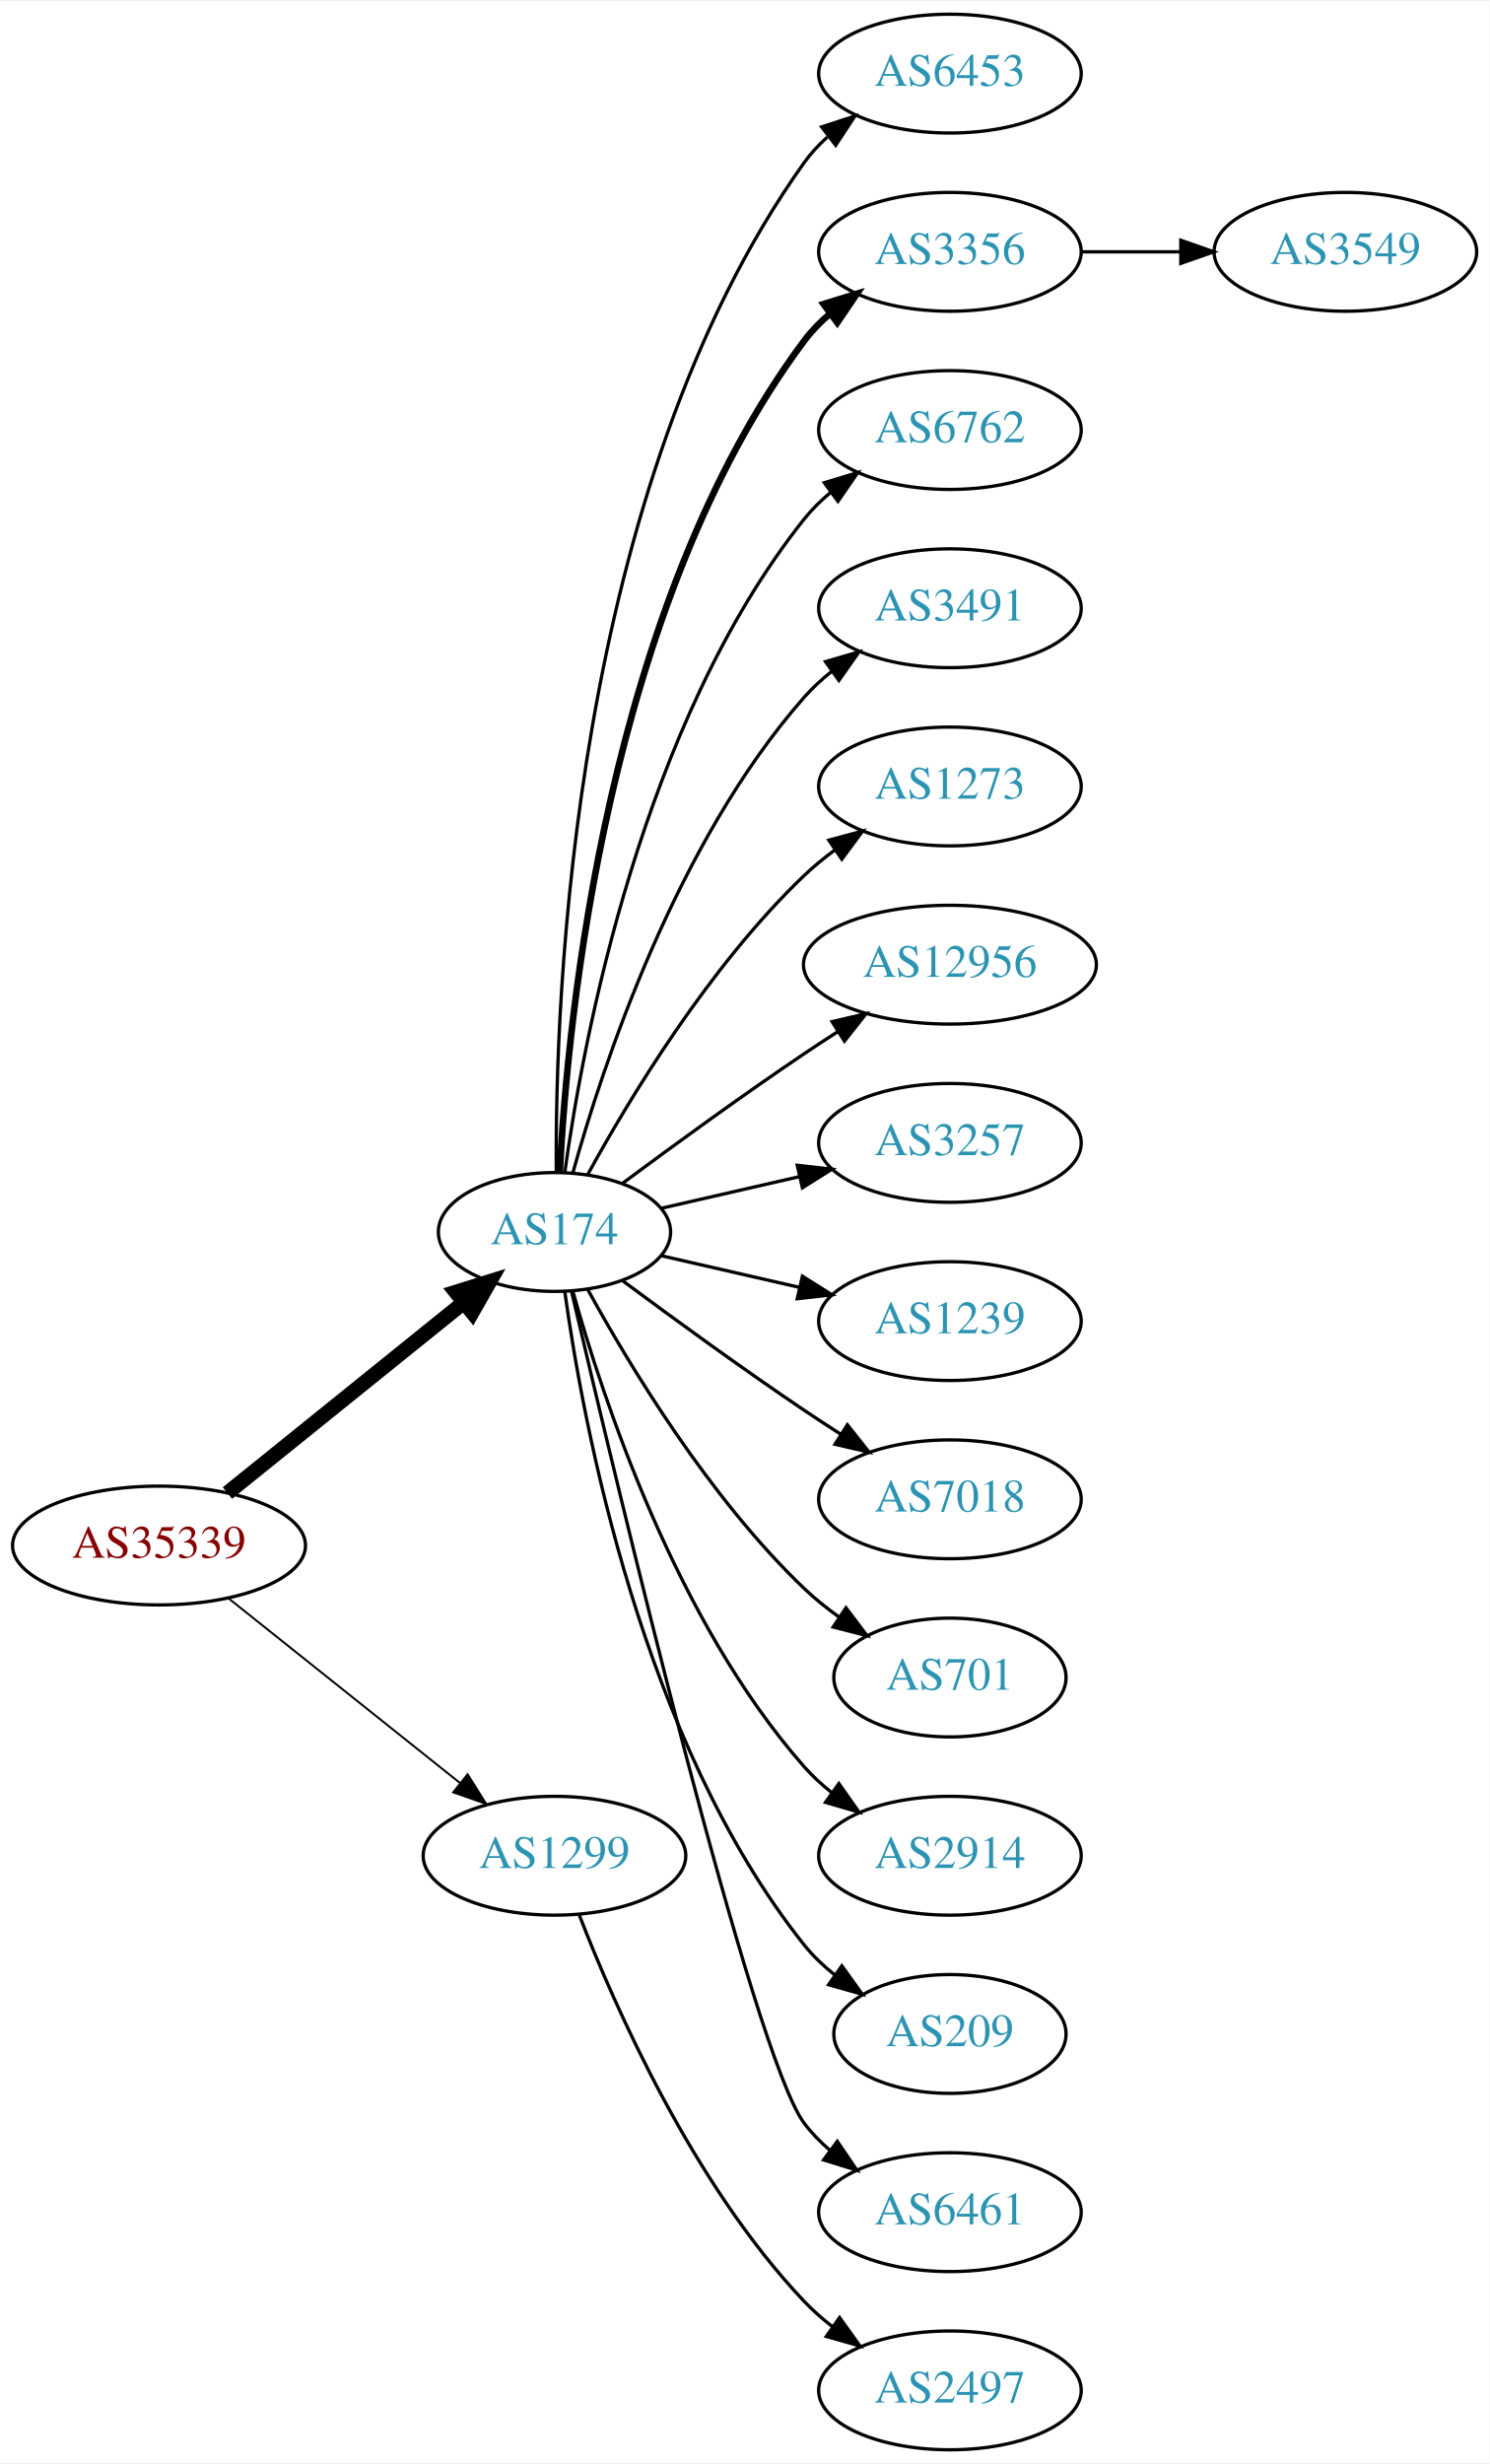
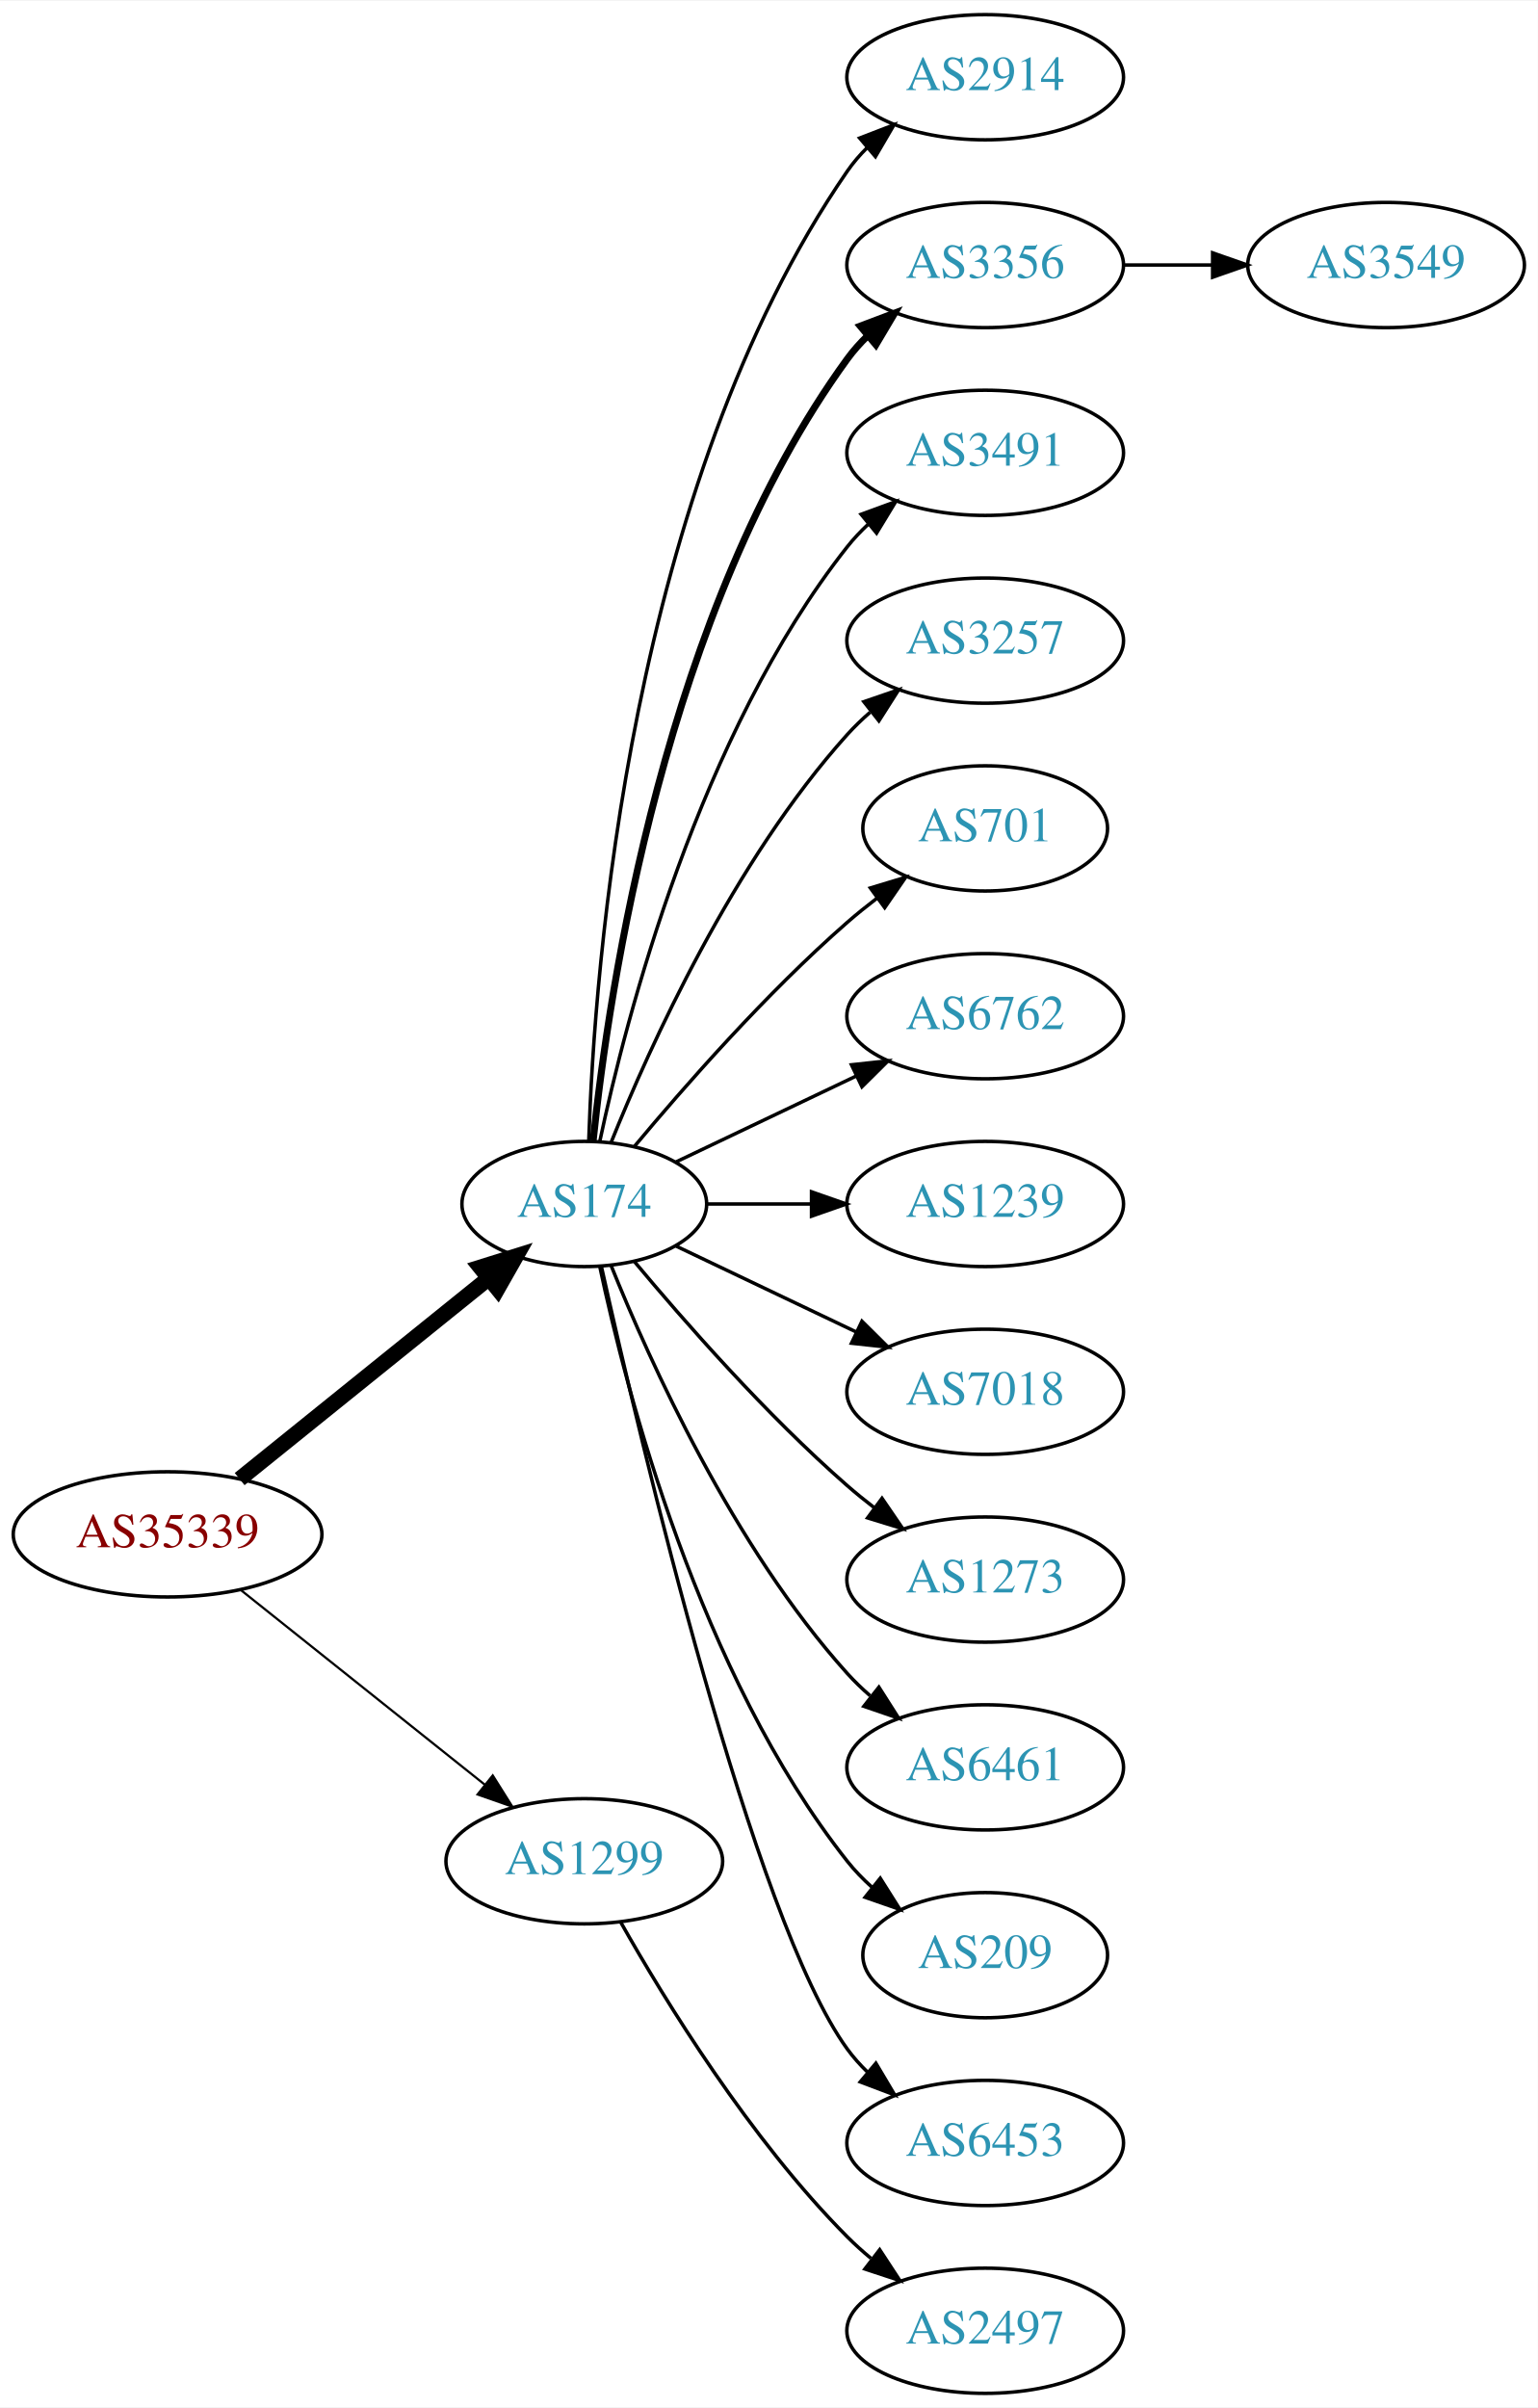
- <svg xmlns="http://www.w3.org/2000/svg" xmlns:xlink="http://www.w3.org/1999/xlink" width="451pt" height="746pt" viewBox="0.00 0.00 451.37 746.00">
-   <g id="graph0" class="graph" transform="scale(1 1) rotate(0) translate(4 742)">
-     <polygon fill="white" stroke="none" points="-4,4 -4,-742 447.37,-742 447.37,4 -4,4" />
+ <svg xmlns="http://www.w3.org/2000/svg" xmlns:xlink="http://www.w3.org/1999/xlink" width="442pt" height="692pt" viewBox="0.00 0.00 442.27 692.00">
+   <g id="graph0" class="graph" transform="scale(1 1) rotate(0) translate(4 688)">
+     <polygon fill="white" stroke="none" points="-4,4 -4,-688 438.271,-688 438.271,4 -4,4" />
    <g id="node1" class="node">
      <g id="a_node1">
        <a xlink:href="/asn/35339" xlink:title="AS35339 ~ AtNOC Clemens Zauner e.U. [AT]">
-           <ellipse fill="#ffffff" stroke="black" cx="44.196" cy="-274" rx="44.393" ry="18" />
-           <text text-anchor="middle" x="44.196" y="-270.3" font-family="Times,serif" font-size="14.00" fill="#880000">AS35339</text>
+           <ellipse fill="#ffffff" stroke="black" cx="44.196" cy="-247" rx="44.393" ry="18" />
+           <text text-anchor="middle" x="44.196" y="-243.3" font-family="Times,serif" font-size="14.00" fill="#880000">AS35339</text>
        </a>
      </g>
    </g>
    <g id="node2" class="node">
      <g id="a_node2">
        <a xlink:href="/asn/174" xlink:title="AS174 ~ Cogent Communications [US]">
-           <ellipse fill="#ffffff" stroke="black" cx="164.039" cy="-369" rx="35.194" ry="18" />
-           <text text-anchor="middle" x="164.039" y="-365.3" font-family="Times,serif" font-size="14.00" fill="#2c94b3">AS174</text>
+           <ellipse fill="#ffffff" stroke="black" cx="164.039" cy="-342" rx="35.194" ry="18" />
+           <text text-anchor="middle" x="164.039" y="-338.3" font-family="Times,serif" font-size="14.00" fill="#2c94b3">AS174</text>
        </a>
      </g>
    </g>
    <g id="edge1" class="edge">
-       <path fill="none" stroke="black" stroke-width="4.5" d="M64.92,-289.901C84.558,-305.732 114.826,-330.133 136.55,-347.646" />
-       <polygon fill="black" stroke="black" stroke-width="4.5" points="134.161,-350.778 144.418,-353.989 139.104,-344.647 134.161,-350.778" />
+       <path fill="none" stroke="black" stroke-width="4.5" d="M64.92,-262.901C84.558,-278.732 114.826,-303.133 136.55,-320.646" />
+       <polygon fill="black" stroke="black" stroke-width="4.5" points="134.161,-323.778 144.418,-326.989 139.104,-317.647 134.161,-323.778" />
    </g>
    <g id="node3" class="node">
      <g id="a_node3">
        <a xlink:href="/asn/1299" xlink:title="AS1299 ~ Telia Carrier [EU]">
-           <ellipse fill="#ffffff" stroke="black" cx="164.039" cy="-180" rx="39.794" ry="18" />
-           <text text-anchor="middle" x="164.039" y="-176.3" font-family="Times,serif" font-size="14.00" fill="#2c94b3">AS1299</text>
+           <ellipse fill="#ffffff" stroke="black" cx="164.039" cy="-153" rx="39.794" ry="18" />
+           <text text-anchor="middle" x="164.039" y="-149.3" font-family="Times,serif" font-size="14.00" fill="#2c94b3">AS1299</text>
        </a>
      </g>
    </g>
    <g id="edge2" class="edge">
-       <path fill="none" stroke="black" stroke-width="0.6" d="M65.186,-258.054C84.518,-242.634 113.969,-219.141 135.512,-201.957" />
-       <polygon fill="black" stroke="black" stroke-width="0.6" points="137.708,-204.682 143.343,-195.71 133.343,-199.21 137.708,-204.682" />
+       <path fill="none" stroke="black" stroke-width="0.643" d="M65.186,-231.054C84.518,-215.634 113.969,-192.141 135.512,-174.957" />
+       <polygon fill="black" stroke="black" stroke-width="0.643" points="137.708,-177.682 143.343,-168.71 133.343,-172.21 137.708,-177.682" />
    </g>
    <g id="node4" class="node">
      <g id="a_node4">
-         <a xlink:href="/asn/6453" xlink:title="AS6453 ~ TATA COMMUNICATIONS (AMERICA) INC [US]">
-           <ellipse fill="#ffffff" stroke="black" cx="283.881" cy="-720" rx="39.794" ry="18" />
-           <text text-anchor="middle" x="283.881" y="-716.3" font-family="Times,serif" font-size="14.00" fill="#2c94b3">AS6453</text>
+         <a xlink:href="/asn/2914" xlink:title="AS2914 ~ NTT America, Inc. [US]">
+           <ellipse fill="#ffffff" stroke="black" cx="279.332" cy="-666" rx="39.794" ry="18" />
+           <text text-anchor="middle" x="279.332" y="-662.3" font-family="Times,serif" font-size="14.00" fill="#2c94b3">AS2914</text>
        </a>
      </g>
    </g>
    <g id="edge3" class="edge">
-       <path fill="none" stroke="black" d="M164.587,-387.063C164.168,-439.503 169.322,-594.293 239.685,-693 241.687,-695.809 244.082,-698.388 246.703,-700.743" />
-       <polygon fill="black" stroke="black" points="245.007,-703.852 255.079,-707.139 249.255,-698.288 245.007,-703.852" />
+       <path fill="none" stroke="black" d="M165.318,-360.161C166.917,-409.461 177.066,-548.175 239.685,-639 241.34,-641.401 243.283,-643.656 245.401,-645.76" />
+       <polygon fill="black" stroke="black" points="243.232,-648.51 253.118,-652.322 247.767,-643.177 243.232,-648.51" />
    </g>
    <g id="node5" class="node">
      <g id="a_node5">
        <a xlink:href="/asn/3356" xlink:title="AS3356 ~ Level 3 Parent, LLC [US]">
-           <ellipse fill="#ffffff" stroke="black" cx="283.881" cy="-666" rx="39.794" ry="18" />
-           <text text-anchor="middle" x="283.881" y="-662.3" font-family="Times,serif" font-size="14.00" fill="#2c94b3">AS3356</text>
+           <ellipse fill="#ffffff" stroke="black" cx="279.332" cy="-612" rx="39.794" ry="18" />
+           <text text-anchor="middle" x="279.332" y="-608.3" font-family="Times,serif" font-size="14.00" fill="#2c94b3">AS3356</text>
        </a>
      </g>
    </g>
    <g id="edge4" class="edge">
-       <path fill="none" stroke="black" stroke-width="2" d="M165.63,-387.023C168.007,-433.412 179.925,-558.893 239.685,-639 241.933,-642.013 244.624,-644.769 247.551,-647.272" />
-       <polygon fill="black" stroke="black" stroke-width="2" points="245.582,-650.169 255.702,-653.303 249.746,-644.542 245.582,-650.169" />
+       <path fill="none" stroke="black" stroke-width="2" d="M166.595,-360.256C171.066,-403.303 187.199,-512.94 239.685,-585 241.402,-587.357 243.389,-589.581 245.538,-591.663" />
+       <polygon fill="black" stroke="black" stroke-width="2" points="243.402,-594.439 253.313,-598.183 247.9,-589.075 243.402,-594.439" />
    </g>
    <g id="node6" class="node">
      <g id="a_node6">
-         <a xlink:href="/asn/6762" xlink:title="AS6762 ~ TELECOM ITALIA SPARKLE S.p.A. [IT]">
-           <ellipse fill="#ffffff" stroke="black" cx="283.881" cy="-612" rx="39.794" ry="18" />
-           <text text-anchor="middle" x="283.881" y="-608.3" font-family="Times,serif" font-size="14.00" fill="#2c94b3">AS6762</text>
+         <a xlink:href="/asn/3491" xlink:title="AS3491 ~ PCCW Global, Inc. [US]">
+           <ellipse fill="#ffffff" stroke="black" cx="279.332" cy="-558" rx="39.794" ry="18" />
+           <text text-anchor="middle" x="279.332" y="-554.3" font-family="Times,serif" font-size="14.00" fill="#2c94b3">AS3491</text>
        </a>
      </g>
    </g>
    <g id="edge5" class="edge">
-       <path fill="none" stroke="black" d="M167.178,-387.17C172.678,-426.974 190.504,-523.233 239.685,-585 242.026,-587.94 244.781,-590.649 247.747,-593.121" />
-       <polygon fill="black" stroke="black" points="245.812,-596.042 255.953,-599.11 249.939,-590.388 245.812,-596.042" />
+       <path fill="none" stroke="black" d="M168.47,-359.884C176.052,-395.613 197.042,-477.017 239.685,-531 241.493,-533.288 243.545,-535.462 245.74,-537.51" />
+       <polygon fill="black" stroke="black" points="243.651,-540.323 253.6,-543.966 248.094,-534.914 243.651,-540.323" />
    </g>
    <g id="node7" class="node">
      <g id="a_node7">
-         <a xlink:href="/asn/3491" xlink:title="AS3491 ~ PCCW Global, Inc. [US]">
-           <ellipse fill="#ffffff" stroke="black" cx="283.881" cy="-558" rx="39.794" ry="18" />
-           <text text-anchor="middle" x="283.881" y="-554.3" font-family="Times,serif" font-size="14.00" fill="#2c94b3">AS3491</text>
+         <a xlink:href="/asn/3257" xlink:title="AS3257 ~ GTT [DE]">
+           <ellipse fill="#ffffff" stroke="black" cx="279.332" cy="-504" rx="39.794" ry="18" />
+           <text text-anchor="middle" x="279.332" y="-500.3" font-family="Times,serif" font-size="14.00" fill="#2c94b3">AS3257</text>
        </a>
      </g>
    </g>
    <g id="edge6" class="edge">
-       <path fill="none" stroke="black" d="M169.612,-386.946C178.517,-418.995 200.801,-486.842 239.685,-531 242.169,-533.821 245.019,-536.449 248.044,-538.871" />
-       <polygon fill="black" stroke="black" points="246.162,-541.828 256.334,-544.791 250.23,-536.131 246.162,-541.828" />
+       <path fill="none" stroke="black" d="M171.786,-359.787C182.837,-387.243 206.891,-440.578 239.685,-477 241.688,-479.224 243.906,-481.363 246.239,-483.397" />
+       <polygon fill="black" stroke="black" points="244.437,-486.433 254.458,-489.873 248.769,-480.935 244.437,-486.433" />
    </g>
    <g id="node8" class="node">
      <g id="a_node8">
-         <a xlink:href="/asn/1273" xlink:title="AS1273 ~ Vodafone Group PLC [EU]">
-           <ellipse fill="#ffffff" stroke="black" cx="283.881" cy="-504" rx="39.794" ry="18" />
-           <text text-anchor="middle" x="283.881" y="-500.3" font-family="Times,serif" font-size="14.00" fill="#2c94b3">AS1273</text>
+         <a xlink:href="/asn/701" xlink:title="AS701 ~ UUNET [US]">
+           <ellipse fill="#ffffff" stroke="black" cx="279.332" cy="-450" rx="35.194" ry="18" />
+           <text text-anchor="middle" x="279.332" y="-446.3" font-family="Times,serif" font-size="14.00" fill="#2c94b3">AS701</text>
        </a>
      </g>
    </g>
    <g id="edge7" class="edge">
-       <path fill="none" stroke="black" d="M174.065,-386.321C186.548,-409.1 210.837,-449.453 239.685,-477 242.553,-479.739 245.742,-482.347 249.051,-484.785" />
-       <polygon fill="black" stroke="black" points="247.175,-487.742 257.411,-490.477 251.114,-481.956 247.175,-487.742" />
+       <path fill="none" stroke="black" d="M178.404,-358.499C192.659,-375.596 216.354,-402.619 239.685,-423 242.355,-425.332 245.228,-427.648 248.158,-429.886" />
+       <polygon fill="black" stroke="black" points="246.309,-432.87 256.449,-435.939 250.436,-427.216 246.309,-432.87" />
    </g>
    <g id="node9" class="node">
      <g id="a_node9">
-         <a xlink:href="/asn/12956" xlink:title="AS12956 ~ TELXIUS [ES]">
-           <ellipse fill="#ffffff" stroke="black" cx="283.881" cy="-450" rx="44.393" ry="18" />
-           <text text-anchor="middle" x="283.881" y="-446.3" font-family="Times,serif" font-size="14.00" fill="#2c94b3">AS12956</text>
+         <a xlink:href="/asn/6762" xlink:title="AS6762 ~ TELECOM ITALIA SPARKLE S.p.A. [IT]">
+           <ellipse fill="#ffffff" stroke="black" cx="279.332" cy="-396" rx="39.794" ry="18" />
+           <text text-anchor="middle" x="279.332" y="-392.3" font-family="Times,serif" font-size="14.00" fill="#2c94b3">AS6762</text>
        </a>
      </g>
    </g>
    <g id="edge8" class="edge">
-       <path fill="none" stroke="black" d="M184.74,-383.81C199.642,-394.875 220.71,-410.228 239.685,-423 242.975,-425.215 246.438,-427.482 249.912,-429.715" />
-       <polygon fill="black" stroke="black" points="248.16,-432.748 258.479,-435.148 251.909,-426.837 248.16,-432.748" />
+       <path fill="none" stroke="black" d="M190.464,-354.119C205.766,-361.413 225.49,-370.814 242.372,-378.86" />
+       <polygon fill="black" stroke="black" points="240.879,-382.026 251.412,-383.169 243.891,-375.707 240.879,-382.026" />
    </g>
    <g id="node10" class="node">
      <g id="a_node10">
-         <a xlink:href="/asn/3257" xlink:title="AS3257 ~ GTT [DE]">
-           <ellipse fill="#ffffff" stroke="black" cx="283.881" cy="-396" rx="39.794" ry="18" />
-           <text text-anchor="middle" x="283.881" y="-392.3" font-family="Times,serif" font-size="14.00" fill="#2c94b3">AS3257</text>
+         <a xlink:href="/asn/1239" xlink:title="AS1239 ~ Sprint [US]">
+           <ellipse fill="#ffffff" stroke="black" cx="279.332" cy="-342" rx="39.794" ry="18" />
+           <text text-anchor="middle" x="279.332" y="-338.3" font-family="Times,serif" font-size="14.00" fill="#2c94b3">AS1239</text>
        </a>
      </g>
    </g>
    <g id="edge9" class="edge">
-       <path fill="none" stroke="black" d="M196.309,-376.165C209.148,-379.106 224.253,-382.567 238.22,-385.767" />
-       <polygon fill="black" stroke="black" points="237.612,-389.219 248.141,-388.04 239.175,-382.395 237.612,-389.219" />
+       <path fill="none" stroke="black" d="M199.338,-342C208.715,-342 219.065,-342 229.1,-342" />
+       <polygon fill="black" stroke="black" points="229.388,-345.5 239.388,-342 229.388,-338.5 229.388,-345.5" />
    </g>
    <g id="node11" class="node">
      <g id="a_node11">
-         <a xlink:href="/asn/1239" xlink:title="AS1239 ~ Sprint [US]">
-           <ellipse fill="#ffffff" stroke="black" cx="283.881" cy="-342" rx="39.794" ry="18" />
-           <text text-anchor="middle" x="283.881" y="-338.3" font-family="Times,serif" font-size="14.00" fill="#2c94b3">AS1239</text>
+         <a xlink:href="/asn/7018" xlink:title="AS7018 ~ AT&amp;T Services, Inc. [US]">
+           <ellipse fill="#ffffff" stroke="black" cx="279.332" cy="-288" rx="39.794" ry="18" />
+           <text text-anchor="middle" x="279.332" y="-284.3" font-family="Times,serif" font-size="14.00" fill="#2c94b3">AS7018</text>
        </a>
      </g>
    </g>
    <g id="edge10" class="edge">
-       <path fill="none" stroke="black" d="M196.309,-361.835C209.148,-358.894 224.253,-355.433 238.22,-352.233" />
-       <polygon fill="black" stroke="black" points="239.175,-355.605 248.141,-349.96 237.612,-348.781 239.175,-355.605" />
+       <path fill="none" stroke="black" d="M190.464,-329.881C205.766,-322.587 225.49,-313.186 242.372,-305.14" />
+       <polygon fill="black" stroke="black" points="243.891,-308.293 251.412,-300.831 240.879,-301.974 243.891,-308.293" />
    </g>
    <g id="node12" class="node">
      <g id="a_node12">
-         <a xlink:href="/asn/7018" xlink:title="AS7018 ~ AT&amp;T Services, Inc. [US]">
-           <ellipse fill="#ffffff" stroke="black" cx="283.881" cy="-288" rx="39.794" ry="18" />
-           <text text-anchor="middle" x="283.881" y="-284.3" font-family="Times,serif" font-size="14.00" fill="#2c94b3">AS7018</text>
+         <a xlink:href="/asn/1273" xlink:title="AS1273 ~ Vodafone Group PLC [EU]">
+           <ellipse fill="#ffffff" stroke="black" cx="279.332" cy="-234" rx="39.794" ry="18" />
+           <text text-anchor="middle" x="279.332" y="-230.3" font-family="Times,serif" font-size="14.00" fill="#2c94b3">AS1273</text>
        </a>
      </g>
    </g>
    <g id="edge11" class="edge">
-       <path fill="none" stroke="black" d="M184.74,-354.19C199.642,-343.125 220.71,-327.772 239.685,-315 243.234,-312.611 246.984,-310.161 250.733,-307.758" />
-       <polygon fill="black" stroke="black" points="252.801,-310.591 259.381,-302.288 249.059,-304.675 252.801,-310.591" />
+       <path fill="none" stroke="black" d="M178.404,-325.501C192.659,-308.404 216.354,-281.381 239.685,-261 242.151,-258.846 244.789,-256.706 247.487,-254.628" />
+       <polygon fill="black" stroke="black" points="249.66,-257.375 255.641,-248.63 245.512,-251.736 249.66,-257.375" />
    </g>
    <g id="node13" class="node">
      <g id="a_node13">
-         <a xlink:href="/asn/701" xlink:title="AS701 ~ UUNET [US]">
-           <ellipse fill="#ffffff" stroke="black" cx="283.881" cy="-234" rx="35.194" ry="18" />
-           <text text-anchor="middle" x="283.881" y="-230.3" font-family="Times,serif" font-size="14.00" fill="#2c94b3">AS701</text>
+         <a xlink:href="/asn/6461" xlink:title="AS6461 ~ Zayo Bandwidth [US]">
+           <ellipse fill="#ffffff" stroke="black" cx="279.332" cy="-180" rx="39.794" ry="18" />
+           <text text-anchor="middle" x="279.332" y="-176.3" font-family="Times,serif" font-size="14.00" fill="#2c94b3">AS6461</text>
        </a>
      </g>
    </g>
    <g id="edge12" class="edge">
-       <path fill="none" stroke="black" d="M174.065,-351.679C186.548,-328.9 210.837,-288.547 239.685,-261 242.939,-257.893 246.606,-254.954 250.393,-252.24" />
-       <polygon fill="black" stroke="black" points="252.37,-255.128 258.761,-246.678 248.495,-249.299 252.37,-255.128" />
+       <path fill="none" stroke="black" d="M171.786,-324.213C182.837,-296.757 206.891,-243.422 239.685,-207 241.688,-204.776 243.906,-202.637 246.239,-200.603" />
+       <polygon fill="black" stroke="black" points="248.769,-203.065 254.458,-194.127 244.437,-197.567 248.769,-203.065" />
    </g>
    <g id="node14" class="node">
      <g id="a_node14">
-         <a xlink:href="/asn/2914" xlink:title="AS2914 ~ NTT America, Inc. [US]">
-           <ellipse fill="#ffffff" stroke="black" cx="283.881" cy="-180" rx="39.794" ry="18" />
-           <text text-anchor="middle" x="283.881" y="-176.3" font-family="Times,serif" font-size="14.00" fill="#2c94b3">AS2914</text>
+         <a xlink:href="/asn/209" xlink:title="AS209 ~ CenturyLink Communications, LLC [US]">
+           <ellipse fill="#ffffff" stroke="black" cx="279.332" cy="-126" rx="35.194" ry="18" />
+           <text text-anchor="middle" x="279.332" y="-122.3" font-family="Times,serif" font-size="14.00" fill="#2c94b3">AS209</text>
        </a>
      </g>
    </g>
    <g id="edge13" class="edge">
-       <path fill="none" stroke="black" d="M169.612,-351.054C178.517,-319.005 200.801,-251.158 239.685,-207 242.169,-204.179 245.019,-201.551 248.044,-199.129" />
-       <polygon fill="black" stroke="black" points="250.23,-201.869 256.334,-193.209 246.162,-196.172 250.23,-201.869" />
+       <path fill="none" stroke="black" d="M168.47,-324.116C176.052,-288.387 197.042,-206.983 239.685,-153 241.765,-150.367 244.17,-147.884 246.743,-145.572" />
+       <polygon fill="black" stroke="black" points="249.154,-148.127 254.806,-139.165 244.799,-142.646 249.154,-148.127" />
    </g>
    <g id="node15" class="node">
      <g id="a_node15">
-         <a xlink:href="/asn/209" xlink:title="AS209 ~ CenturyLink Communications, LLC [US]">
-           <ellipse fill="#ffffff" stroke="black" cx="283.881" cy="-126" rx="35.194" ry="18" />
-           <text text-anchor="middle" x="283.881" y="-122.3" font-family="Times,serif" font-size="14.00" fill="#2c94b3">AS209</text>
+         <a xlink:href="/asn/6453" xlink:title="AS6453 ~ TATA COMMUNICATIONS (AMERICA) INC [US]">
+           <ellipse fill="#ffffff" stroke="black" cx="279.332" cy="-72" rx="39.794" ry="18" />
+           <text text-anchor="middle" x="279.332" y="-68.3" font-family="Times,serif" font-size="14.00" fill="#2c94b3">AS6453</text>
        </a>
      </g>
    </g>
    <g id="edge14" class="edge">
-       <path fill="none" stroke="black" d="M167.178,-350.83C172.678,-311.026 190.504,-214.767 239.685,-153 242.35,-149.653 245.55,-146.607 248.988,-143.868" />
-       <polygon fill="black" stroke="black" points="251.126,-146.643 257.302,-138.035 247.106,-140.913 251.126,-146.643" />
+       <path fill="none" stroke="black" d="M168.997,-323.848C180.118,-273.991 212.597,-136.19 239.685,-99 241.402,-96.643 243.389,-94.419 245.538,-92.337" />
+       <polygon fill="black" stroke="black" points="247.9,-94.925 253.313,-85.817 243.402,-89.561 247.9,-94.925" />
+     </g>
+     <g id="node17" class="node">
+       <g id="a_node17">
+         <a xlink:href="/asn/2497" xlink:title="AS2497 ~ Internet Initiative Japan Inc. [JP]">
+           <ellipse fill="#ffffff" stroke="black" cx="279.332" cy="-18" rx="39.794" ry="18" />
+           <text text-anchor="middle" x="279.332" y="-14.3" font-family="Times,serif" font-size="14.00" fill="#2c94b3">AS2497</text>
+         </a>
+       </g>
+     </g>
+     <g id="edge16" class="edge">
+       <path fill="none" stroke="black" d="M174.498,-135.51C187.28,-112.904 211.712,-73.114 239.685,-45 241.796,-42.879 244.092,-40.812 246.477,-38.829" />
+       <polygon fill="black" stroke="black" points="248.993,-41.31 254.793,-32.444 244.73,-35.758 248.993,-41.31" />
    </g>
    <g id="node16" class="node">
      <g id="a_node16">
-         <a xlink:href="/asn/6461" xlink:title="AS6461 ~ Zayo Bandwidth [US]">
-           <ellipse fill="#ffffff" stroke="black" cx="283.881" cy="-72" rx="39.794" ry="18" />
-           <text text-anchor="middle" x="283.881" y="-68.3" font-family="Times,serif" font-size="14.00" fill="#2c94b3">AS6461</text>
+         <a xlink:href="/asn/3549" xlink:title="AS3549 ~ Level 3 Parent, LLC [US]">
+           <ellipse fill="#ffffff" stroke="black" cx="394.625" cy="-612" rx="39.794" ry="18" />
+           <text text-anchor="middle" x="394.625" y="-608.3" font-family="Times,serif" font-size="14.00" fill="#2c94b3">AS3549</text>
        </a>
      </g>
    </g>
    <g id="edge15" class="edge">
-       <path fill="none" stroke="black" d="M169.244,-350.867C182.613,-293.701 224.163,-119.806 239.685,-99 241.933,-95.987 244.624,-93.231 247.551,-90.728" />
-       <polygon fill="black" stroke="black" points="249.746,-93.459 255.702,-84.697 245.582,-87.831 249.746,-93.459" />
-     </g>
-     <g id="node18" class="node">
-       <g id="a_node18">
-         <a xlink:href="/asn/2497" xlink:title="AS2497 ~ Internet Initiative Japan Inc. [JP]">
-           <ellipse fill="#ffffff" stroke="black" cx="283.881" cy="-18" rx="39.794" ry="18" />
-           <text text-anchor="middle" x="283.881" y="-14.3" font-family="Times,serif" font-size="14.00" fill="#2c94b3">AS2497</text>
-         </a>
-       </g>
-     </g>
-     <g id="edge17" class="edge">
-       <path fill="none" stroke="black" d="M171.562,-162.006C182.312,-134.272 205.969,-80.571 239.685,-45 242.271,-42.272 245.188,-39.706 248.257,-37.323" />
-       <polygon fill="black" stroke="black" points="250.435,-40.069 256.605,-31.457 246.411,-34.342 250.435,-40.069" />
-     </g>
-     <g id="node17" class="node">
-       <g id="a_node17">
-         <a xlink:href="/asn/3549" xlink:title="AS3549 ~ Level 3 Parent, LLC [US]">
-           <ellipse fill="#ffffff" stroke="black" cx="403.724" cy="-666" rx="39.794" ry="18" />
-           <text text-anchor="middle" x="403.724" y="-662.3" font-family="Times,serif" font-size="14.00" fill="#2c94b3">AS3549</text>
-         </a>
-       </g>
-     </g>
-     <g id="edge16" class="edge">
-       <path fill="none" stroke="black" d="M323.794,-666C333.347,-666 343.697,-666 353.659,-666" />
-       <polygon fill="black" stroke="black" points="353.852,-669.5 363.852,-666 353.852,-662.5 353.852,-669.5" />
+       <path fill="none" stroke="black" d="M319.004,-612C327.207,-612 335.971,-612 344.503,-612" />
+       <polygon fill="black" stroke="black" points="344.742,-615.5 354.742,-612 344.742,-608.5 344.742,-615.5" />
    </g>
  </g>
</svg>
